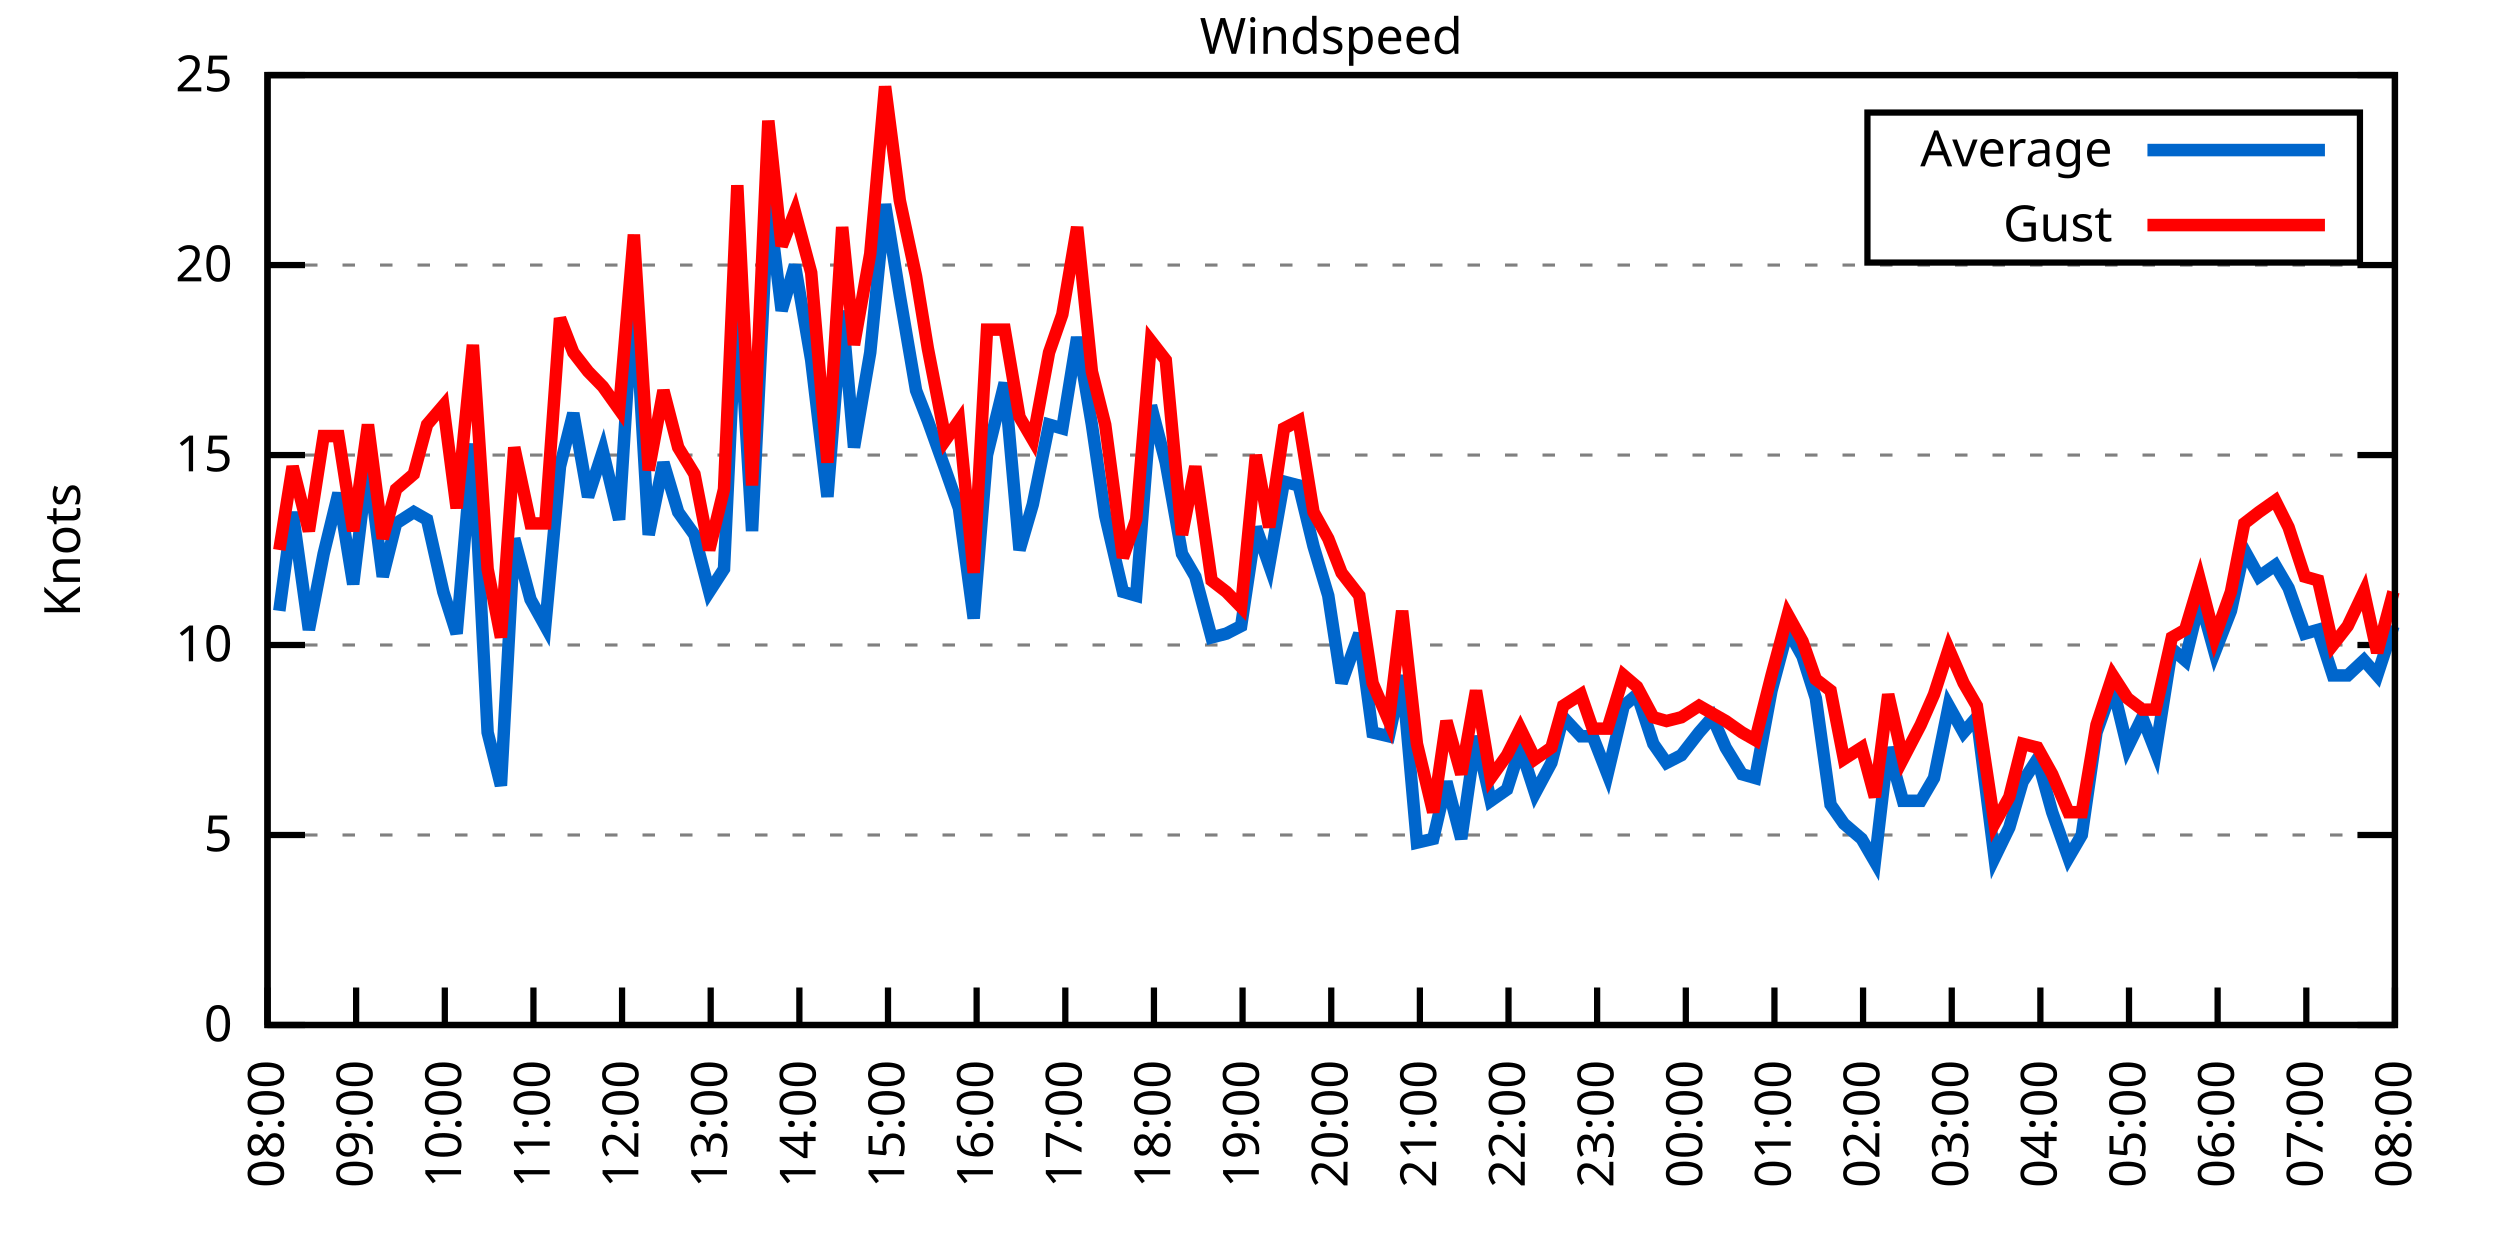
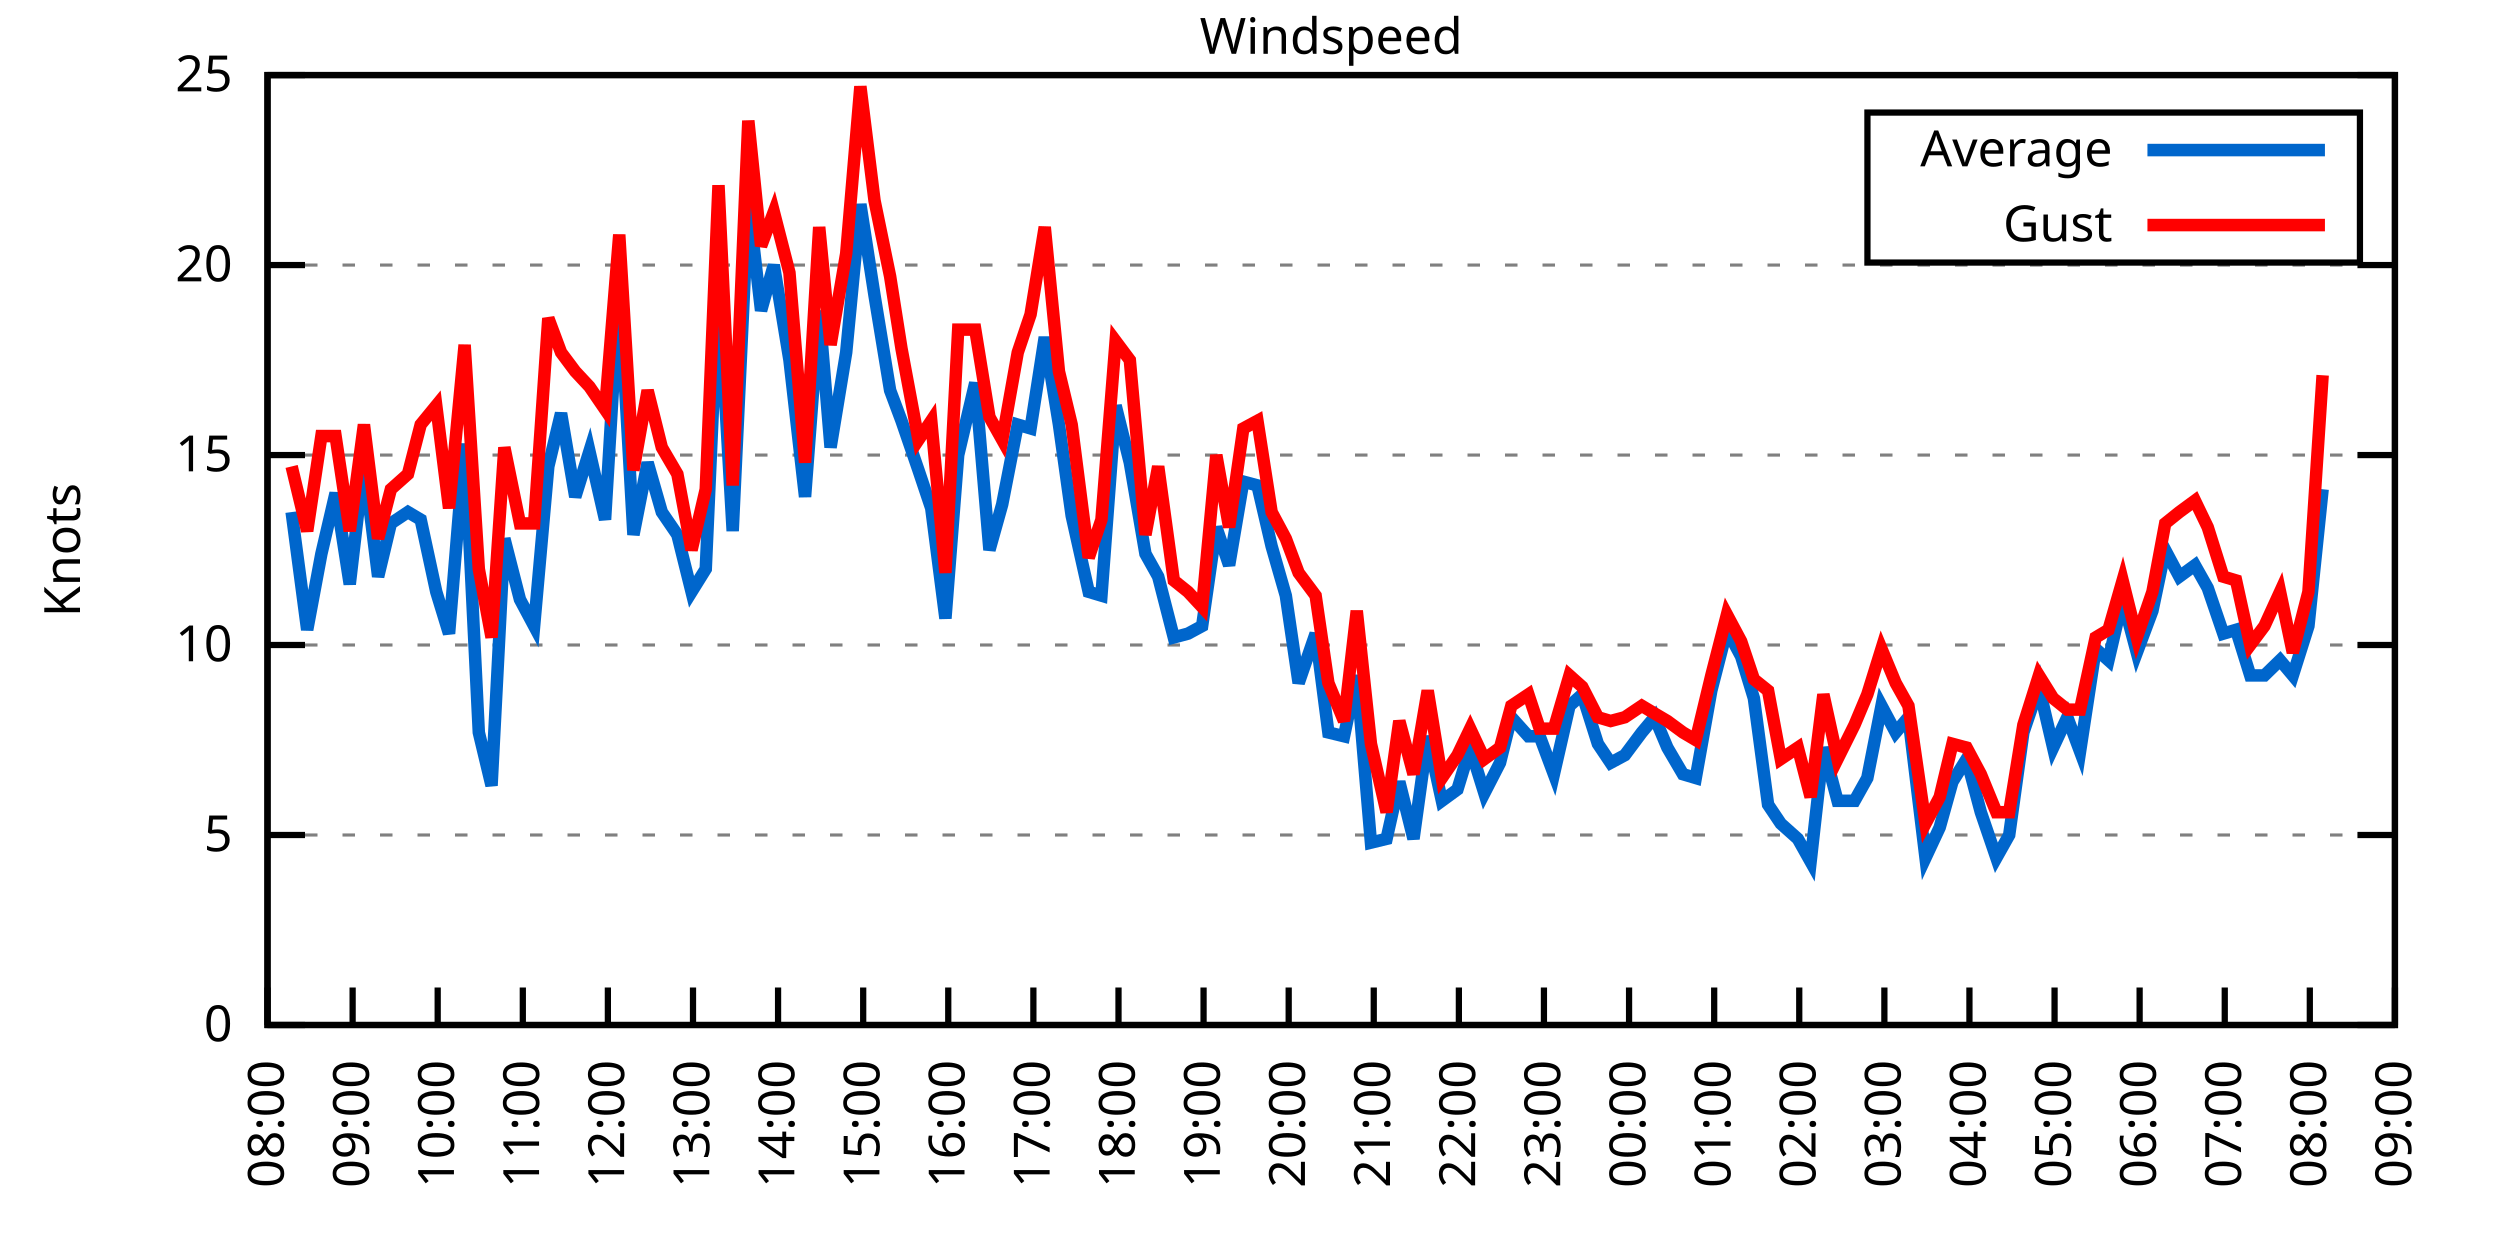
<svg xmlns="http://www.w3.org/2000/svg" xmlns:xlink="http://www.w3.org/1999/xlink" width="400" height="200" viewBox="0 0 400 200">
  <g id="gnuplot_canvas">
    <rect x="0" y="0" width="400" height="200" fill="none" />
    <defs>
      <circle id="gpDot" r="0.5" stroke-width="0.5" stroke="currentColor" />
      <path id="gpPt0" stroke-width="0.333" stroke="currentColor" d="M-1,0 h2 M0,-1 v2" />
      <path id="gpPt1" stroke-width="0.333" stroke="currentColor" d="M-1,-1 L1,1 M1,-1 L-1,1" />
      <path id="gpPt2" stroke-width="0.333" stroke="currentColor" d="M-1,0 L1,0 M0,-1 L0,1 M-1,-1 L1,1 M-1,1 L1,-1" />
      <rect id="gpPt3" stroke-width="0.333" stroke="currentColor" x="-1" y="-1" width="2" height="2" />
      <rect id="gpPt4" stroke-width="0.333" stroke="currentColor" fill="currentColor" x="-1" y="-1" width="2" height="2" />
      <circle id="gpPt5" stroke-width="0.333" stroke="currentColor" cx="0" cy="0" r="1" />
      <use xlink:href="#gpPt5" id="gpPt6" fill="currentColor" stroke="none" />
      <path id="gpPt7" stroke-width="0.333" stroke="currentColor" d="M0,-1.33 L-1.33,0.67 L1.33,0.67 z" />
      <use xlink:href="#gpPt7" id="gpPt8" fill="currentColor" stroke="none" />
      <use xlink:href="#gpPt7" id="gpPt9" stroke="currentColor" transform="rotate(180)" />
      <use xlink:href="#gpPt9" id="gpPt10" fill="currentColor" stroke="none" />
      <use xlink:href="#gpPt3" id="gpPt11" stroke="currentColor" transform="rotate(45)" />
      <use xlink:href="#gpPt11" id="gpPt12" fill="currentColor" stroke="none" />
      <path id="gpPt13" stroke-width="0.333" stroke="currentColor" d="M0,1.330 L1.265,0.411 L0.782,-1.067 L-0.782,-1.076 L-1.265,0.411 z" />
      <use xlink:href="#gpPt13" id="gpPt14" fill="currentColor" stroke="none" />
      <filter id="textbox" filterUnits="objectBoundingBox" x="0" y="0" height="1" width="1">
        <feFlood flood-color="white" flood-opacity="1" result="bgnd" />
        <feComposite in="SourceGraphic" in2="bgnd" operator="atop" />
      </filter>
      <filter id="greybox" filterUnits="objectBoundingBox" x="0" y="0" height="1" width="1">
        <feFlood flood-color="lightgrey" flood-opacity="1" result="grey" />
        <feComposite in="SourceGraphic" in2="grey" operator="atop" />
      </filter>
    </defs>
    <g fill="none" color="white" stroke="currentColor" stroke-width="1.00" stroke-linecap="butt" stroke-linejoin="miter">
</g>
    <g fill="none" color="black" stroke="currentColor" stroke-width="1.00" stroke-linecap="butt" stroke-linejoin="miter">
      <g stroke="none" shape-rendering="crispEdges">
        <polygon fill="rgb(255, 255, 255)" points="42.80,164.00 383.18,164.00 383.18,12.02 42.80,12.02 " />
      </g>
    </g>
    <g fill="none" color="black" stroke="currentColor" stroke-width="1.00" stroke-linecap="butt" stroke-linejoin="miter">
</g>
    <g fill="none" color="black" stroke="black" stroke-width="0.50" stroke-linecap="butt" stroke-linejoin="miter">
</g>
    <g fill="none" color="gray" stroke="currentColor" stroke-width="0.50" stroke-linecap="butt" stroke-linejoin="miter">
      <path stroke="gray" stroke-dasharray="2,4" class="gridline" d="M42.80,164.00 L383.19,164.00  " />
    </g>
    <g fill="none" color="gray" stroke="gray" stroke-width="1.00" stroke-linecap="butt" stroke-linejoin="miter">
</g>
    <g fill="none" color="black" stroke="currentColor" stroke-width="1.00" stroke-linecap="butt" stroke-linejoin="miter">
      <path stroke="black" d="M42.80,164.00 L48.80,164.00 M383.19,164.00 L377.19,164.00  " />
      <g transform="translate(37.20,166.60)" stroke="none" fill="black" font-family="Sans" font-size="8.00" text-anchor="end">
        <text>
          <tspan font-family="Sans"> 0</tspan>
        </text>
      </g>
    </g>
    <g fill="none" color="black" stroke="currentColor" stroke-width="1.00" stroke-linecap="butt" stroke-linejoin="miter">
</g>
    <g fill="none" color="black" stroke="black" stroke-width="0.50" stroke-linecap="butt" stroke-linejoin="miter">
</g>
    <g fill="none" color="gray" stroke="currentColor" stroke-width="0.50" stroke-linecap="butt" stroke-linejoin="miter">
      <path stroke="gray" stroke-dasharray="2,4" class="gridline" d="M42.80,133.60 L383.19,133.60  " />
    </g>
    <g fill="none" color="gray" stroke="gray" stroke-width="1.00" stroke-linecap="butt" stroke-linejoin="miter">
</g>
    <g fill="none" color="black" stroke="currentColor" stroke-width="1.00" stroke-linecap="butt" stroke-linejoin="miter">
      <path stroke="black" d="M42.80,133.60 L48.80,133.60 M383.19,133.60 L377.19,133.60  " />
      <g transform="translate(37.20,136.20)" stroke="none" fill="black" font-family="Sans" font-size="8.00" text-anchor="end">
        <text>
          <tspan font-family="Sans"> 5</tspan>
        </text>
      </g>
    </g>
    <g fill="none" color="black" stroke="currentColor" stroke-width="1.00" stroke-linecap="butt" stroke-linejoin="miter">
</g>
    <g fill="none" color="black" stroke="black" stroke-width="0.50" stroke-linecap="butt" stroke-linejoin="miter">
</g>
    <g fill="none" color="gray" stroke="currentColor" stroke-width="0.50" stroke-linecap="butt" stroke-linejoin="miter">
      <path stroke="gray" stroke-dasharray="2,4" class="gridline" d="M42.80,103.20 L383.19,103.20  " />
    </g>
    <g fill="none" color="gray" stroke="gray" stroke-width="1.00" stroke-linecap="butt" stroke-linejoin="miter">
</g>
    <g fill="none" color="black" stroke="currentColor" stroke-width="1.00" stroke-linecap="butt" stroke-linejoin="miter">
      <path stroke="black" d="M42.80,103.20 L48.80,103.20 M383.19,103.20 L377.19,103.20  " />
      <g transform="translate(37.20,105.80)" stroke="none" fill="black" font-family="Sans" font-size="8.00" text-anchor="end">
        <text>
          <tspan font-family="Sans"> 10</tspan>
        </text>
      </g>
    </g>
    <g fill="none" color="black" stroke="currentColor" stroke-width="1.00" stroke-linecap="butt" stroke-linejoin="miter">
</g>
    <g fill="none" color="black" stroke="black" stroke-width="0.50" stroke-linecap="butt" stroke-linejoin="miter">
</g>
    <g fill="none" color="gray" stroke="currentColor" stroke-width="0.50" stroke-linecap="butt" stroke-linejoin="miter">
      <path stroke="gray" stroke-dasharray="2,4" class="gridline" d="M42.80,72.81 L383.19,72.81  " />
    </g>
    <g fill="none" color="gray" stroke="gray" stroke-width="1.00" stroke-linecap="butt" stroke-linejoin="miter">
</g>
    <g fill="none" color="black" stroke="currentColor" stroke-width="1.00" stroke-linecap="butt" stroke-linejoin="miter">
      <path stroke="black" d="M42.80,72.81 L48.80,72.81 M383.19,72.81 L377.19,72.81  " />
      <g transform="translate(37.20,75.41)" stroke="none" fill="black" font-family="Sans" font-size="8.00" text-anchor="end">
        <text>
          <tspan font-family="Sans"> 15</tspan>
        </text>
      </g>
    </g>
    <g fill="none" color="black" stroke="currentColor" stroke-width="1.00" stroke-linecap="butt" stroke-linejoin="miter">
</g>
    <g fill="none" color="black" stroke="black" stroke-width="0.50" stroke-linecap="butt" stroke-linejoin="miter">
</g>
    <g fill="none" color="gray" stroke="currentColor" stroke-width="0.50" stroke-linecap="butt" stroke-linejoin="miter">
      <path stroke="gray" stroke-dasharray="2,4" class="gridline" d="M42.80,42.41 L383.19,42.41  " />
    </g>
    <g fill="none" color="gray" stroke="gray" stroke-width="1.00" stroke-linecap="butt" stroke-linejoin="miter">
</g>
    <g fill="none" color="black" stroke="currentColor" stroke-width="1.00" stroke-linecap="butt" stroke-linejoin="miter">
      <path stroke="black" d="M42.80,42.41 L48.80,42.41 M383.19,42.41 L377.19,42.41  " />
      <g transform="translate(37.20,45.01)" stroke="none" fill="black" font-family="Sans" font-size="8.00" text-anchor="end">
        <text>
          <tspan font-family="Sans"> 20</tspan>
        </text>
      </g>
    </g>
    <g fill="none" color="black" stroke="currentColor" stroke-width="1.00" stroke-linecap="butt" stroke-linejoin="miter">
</g>
    <g fill="none" color="black" stroke="black" stroke-width="0.50" stroke-linecap="butt" stroke-linejoin="miter">
</g>
    <g fill="none" color="gray" stroke="currentColor" stroke-width="0.50" stroke-linecap="butt" stroke-linejoin="miter">
      <path stroke="gray" stroke-dasharray="2,4" class="gridline" d="M42.80,12.01 L383.19,12.01  " />
    </g>
    <g fill="none" color="gray" stroke="gray" stroke-width="1.00" stroke-linecap="butt" stroke-linejoin="miter">
</g>
    <g fill="none" color="black" stroke="currentColor" stroke-width="1.00" stroke-linecap="butt" stroke-linejoin="miter">
      <path stroke="black" d="M42.80,12.01 L48.80,12.01 M383.19,12.01 L377.19,12.01  " />
      <g transform="translate(37.20,14.61)" stroke="none" fill="black" font-family="Sans" font-size="8.00" text-anchor="end">
        <text>
          <tspan font-family="Sans"> 25</tspan>
        </text>
      </g>
    </g>
    <g fill="none" color="black" stroke="currentColor" stroke-width="1.00" stroke-linecap="butt" stroke-linejoin="miter">
      <path stroke="black" d="M42.80,164.00 L42.80,158.00  " />
      <g transform="translate(45.40,169.60) rotate(270.00)" stroke="none" fill="black" font-family="Sans" font-size="8.00" text-anchor="end">
        <text>
          <tspan font-family="Sans">08:00</tspan>
        </text>
      </g>
    </g>
    <g fill="none" color="black" stroke="currentColor" stroke-width="1.00" stroke-linecap="butt" stroke-linejoin="miter">
-       <path stroke="black" d="M56.98,164.00 L56.98,158.00  " />
-       <g transform="translate(59.58,169.60) rotate(270.00)" stroke="none" fill="black" font-family="Sans" font-size="8.00" text-anchor="end">
+       <path stroke="black" d="M56.42,164.00 L56.42,158.00  " />
+       <g transform="translate(59.02,169.60) rotate(270.00)" stroke="none" fill="black" font-family="Sans" font-size="8.00" text-anchor="end">
        <text>
          <tspan font-family="Sans">09:00</tspan>
        </text>
      </g>
    </g>
    <g fill="none" color="black" stroke="currentColor" stroke-width="1.00" stroke-linecap="butt" stroke-linejoin="miter">
-       <path stroke="black" d="M71.17,164.00 L71.17,158.00  " />
-       <g transform="translate(73.77,169.60) rotate(270.00)" stroke="none" fill="black" font-family="Sans" font-size="8.00" text-anchor="end">
+       <path stroke="black" d="M70.03,164.00 L70.03,158.00  " />
+       <g transform="translate(72.63,169.60) rotate(270.00)" stroke="none" fill="black" font-family="Sans" font-size="8.00" text-anchor="end">
        <text>
          <tspan font-family="Sans">10:00</tspan>
        </text>
      </g>
    </g>
    <g fill="none" color="black" stroke="currentColor" stroke-width="1.00" stroke-linecap="butt" stroke-linejoin="miter">
-       <path stroke="black" d="M85.35,164.00 L85.35,158.00  " />
-       <g transform="translate(87.95,169.60) rotate(270.00)" stroke="none" fill="black" font-family="Sans" font-size="8.00" text-anchor="end">
+       <path stroke="black" d="M83.65,164.00 L83.65,158.00  " />
+       <g transform="translate(86.25,169.60) rotate(270.00)" stroke="none" fill="black" font-family="Sans" font-size="8.00" text-anchor="end">
        <text>
          <tspan font-family="Sans">11:00</tspan>
        </text>
      </g>
    </g>
    <g fill="none" color="black" stroke="currentColor" stroke-width="1.00" stroke-linecap="butt" stroke-linejoin="miter">
-       <path stroke="black" d="M99.53,164.00 L99.53,158.00  " />
-       <g transform="translate(102.13,169.60) rotate(270.00)" stroke="none" fill="black" font-family="Sans" font-size="8.00" text-anchor="end">
+       <path stroke="black" d="M97.26,164.00 L97.26,158.00  " />
+       <g transform="translate(99.86,169.60) rotate(270.00)" stroke="none" fill="black" font-family="Sans" font-size="8.00" text-anchor="end">
        <text>
          <tspan font-family="Sans">12:00</tspan>
        </text>
      </g>
    </g>
    <g fill="none" color="black" stroke="currentColor" stroke-width="1.00" stroke-linecap="butt" stroke-linejoin="miter">
-       <path stroke="black" d="M113.71,164.00 L113.71,158.00  " />
-       <g transform="translate(116.31,169.60) rotate(270.00)" stroke="none" fill="black" font-family="Sans" font-size="8.00" text-anchor="end">
+       <path stroke="black" d="M110.88,164.00 L110.88,158.00  " />
+       <g transform="translate(113.48,169.60) rotate(270.00)" stroke="none" fill="black" font-family="Sans" font-size="8.00" text-anchor="end">
        <text>
          <tspan font-family="Sans">13:00</tspan>
        </text>
      </g>
    </g>
    <g fill="none" color="black" stroke="currentColor" stroke-width="1.00" stroke-linecap="butt" stroke-linejoin="miter">
-       <path stroke="black" d="M127.90,164.00 L127.90,158.00  " />
-       <g transform="translate(130.50,169.60) rotate(270.00)" stroke="none" fill="black" font-family="Sans" font-size="8.00" text-anchor="end">
+       <path stroke="black" d="M124.49,164.00 L124.49,158.00  " />
+       <g transform="translate(127.09,169.60) rotate(270.00)" stroke="none" fill="black" font-family="Sans" font-size="8.00" text-anchor="end">
        <text>
          <tspan font-family="Sans">14:00</tspan>
        </text>
      </g>
    </g>
    <g fill="none" color="black" stroke="currentColor" stroke-width="1.00" stroke-linecap="butt" stroke-linejoin="miter">
-       <path stroke="black" d="M142.08,164.00 L142.08,158.00  " />
-       <g transform="translate(144.68,169.60) rotate(270.00)" stroke="none" fill="black" font-family="Sans" font-size="8.00" text-anchor="end">
+       <path stroke="black" d="M138.11,164.00 L138.11,158.00  " />
+       <g transform="translate(140.71,169.60) rotate(270.00)" stroke="none" fill="black" font-family="Sans" font-size="8.00" text-anchor="end">
        <text>
          <tspan font-family="Sans">15:00</tspan>
        </text>
      </g>
    </g>
    <g fill="none" color="black" stroke="currentColor" stroke-width="1.00" stroke-linecap="butt" stroke-linejoin="miter">
-       <path stroke="black" d="M156.26,164.00 L156.26,158.00  " />
-       <g transform="translate(158.86,169.60) rotate(270.00)" stroke="none" fill="black" font-family="Sans" font-size="8.00" text-anchor="end">
+       <path stroke="black" d="M151.72,164.00 L151.72,158.00  " />
+       <g transform="translate(154.32,169.60) rotate(270.00)" stroke="none" fill="black" font-family="Sans" font-size="8.00" text-anchor="end">
        <text>
          <tspan font-family="Sans">16:00</tspan>
        </text>
      </g>
    </g>
    <g fill="none" color="black" stroke="currentColor" stroke-width="1.00" stroke-linecap="butt" stroke-linejoin="miter">
-       <path stroke="black" d="M170.45,164.00 L170.45,158.00  " />
-       <g transform="translate(173.05,169.60) rotate(270.00)" stroke="none" fill="black" font-family="Sans" font-size="8.00" text-anchor="end">
+       <path stroke="black" d="M165.34,164.00 L165.34,158.00  " />
+       <g transform="translate(167.94,169.60) rotate(270.00)" stroke="none" fill="black" font-family="Sans" font-size="8.00" text-anchor="end">
        <text>
          <tspan font-family="Sans">17:00</tspan>
        </text>
      </g>
    </g>
    <g fill="none" color="black" stroke="currentColor" stroke-width="1.00" stroke-linecap="butt" stroke-linejoin="miter">
-       <path stroke="black" d="M184.63,164.00 L184.63,158.00  " />
-       <g transform="translate(187.23,169.60) rotate(270.00)" stroke="none" fill="black" font-family="Sans" font-size="8.00" text-anchor="end">
+       <path stroke="black" d="M178.96,164.00 L178.96,158.00  " />
+       <g transform="translate(181.56,169.60) rotate(270.00)" stroke="none" fill="black" font-family="Sans" font-size="8.00" text-anchor="end">
        <text>
          <tspan font-family="Sans">18:00</tspan>
        </text>
      </g>
    </g>
    <g fill="none" color="black" stroke="currentColor" stroke-width="1.00" stroke-linecap="butt" stroke-linejoin="miter">
-       <path stroke="black" d="M198.81,164.00 L198.81,158.00  " />
-       <g transform="translate(201.41,169.60) rotate(270.00)" stroke="none" fill="black" font-family="Sans" font-size="8.00" text-anchor="end">
+       <path stroke="black" d="M192.57,164.00 L192.57,158.00  " />
+       <g transform="translate(195.17,169.60) rotate(270.00)" stroke="none" fill="black" font-family="Sans" font-size="8.00" text-anchor="end">
        <text>
          <tspan font-family="Sans">19:00</tspan>
        </text>
      </g>
    </g>
    <g fill="none" color="black" stroke="currentColor" stroke-width="1.00" stroke-linecap="butt" stroke-linejoin="miter">
-       <path stroke="black" d="M213.00,164.00 L213.00,158.00  " />
-       <g transform="translate(215.60,169.60) rotate(270.00)" stroke="none" fill="black" font-family="Sans" font-size="8.00" text-anchor="end">
+       <path stroke="black" d="M206.19,164.00 L206.19,158.00  " />
+       <g transform="translate(208.79,169.60) rotate(270.00)" stroke="none" fill="black" font-family="Sans" font-size="8.00" text-anchor="end">
        <text>
          <tspan font-family="Sans">20:00</tspan>
        </text>
      </g>
    </g>
    <g fill="none" color="black" stroke="currentColor" stroke-width="1.00" stroke-linecap="butt" stroke-linejoin="miter">
-       <path stroke="black" d="M227.18,164.00 L227.18,158.00  " />
-       <g transform="translate(229.78,169.60) rotate(270.00)" stroke="none" fill="black" font-family="Sans" font-size="8.00" text-anchor="end">
+       <path stroke="black" d="M219.80,164.00 L219.80,158.00  " />
+       <g transform="translate(222.40,169.60) rotate(270.00)" stroke="none" fill="black" font-family="Sans" font-size="8.00" text-anchor="end">
        <text>
          <tspan font-family="Sans">21:00</tspan>
        </text>
      </g>
    </g>
    <g fill="none" color="black" stroke="currentColor" stroke-width="1.00" stroke-linecap="butt" stroke-linejoin="miter">
-       <path stroke="black" d="M241.36,164.00 L241.36,158.00  " />
-       <g transform="translate(243.96,169.60) rotate(270.00)" stroke="none" fill="black" font-family="Sans" font-size="8.00" text-anchor="end">
+       <path stroke="black" d="M233.42,164.00 L233.42,158.00  " />
+       <g transform="translate(236.02,169.60) rotate(270.00)" stroke="none" fill="black" font-family="Sans" font-size="8.00" text-anchor="end">
        <text>
          <tspan font-family="Sans">22:00</tspan>
        </text>
      </g>
    </g>
    <g fill="none" color="black" stroke="currentColor" stroke-width="1.00" stroke-linecap="butt" stroke-linejoin="miter">
-       <path stroke="black" d="M255.54,164.00 L255.54,158.00  " />
-       <g transform="translate(258.14,169.60) rotate(270.00)" stroke="none" fill="black" font-family="Sans" font-size="8.00" text-anchor="end">
+       <path stroke="black" d="M247.03,164.00 L247.03,158.00  " />
+       <g transform="translate(249.63,169.60) rotate(270.00)" stroke="none" fill="black" font-family="Sans" font-size="8.00" text-anchor="end">
        <text>
          <tspan font-family="Sans">23:00</tspan>
        </text>
      </g>
    </g>
    <g fill="none" color="black" stroke="currentColor" stroke-width="1.00" stroke-linecap="butt" stroke-linejoin="miter">
-       <path stroke="black" d="M269.73,164.00 L269.73,158.00  " />
-       <g transform="translate(272.33,169.60) rotate(270.00)" stroke="none" fill="black" font-family="Sans" font-size="8.00" text-anchor="end">
+       <path stroke="black" d="M260.65,164.00 L260.65,158.00  " />
+       <g transform="translate(263.25,169.60) rotate(270.00)" stroke="none" fill="black" font-family="Sans" font-size="8.00" text-anchor="end">
        <text>
          <tspan font-family="Sans">00:00</tspan>
        </text>
      </g>
    </g>
    <g fill="none" color="black" stroke="currentColor" stroke-width="1.00" stroke-linecap="butt" stroke-linejoin="miter">
-       <path stroke="black" d="M283.91,164.00 L283.91,158.00  " />
-       <g transform="translate(286.51,169.60) rotate(270.00)" stroke="none" fill="black" font-family="Sans" font-size="8.00" text-anchor="end">
+       <path stroke="black" d="M274.27,164.00 L274.27,158.00  " />
+       <g transform="translate(276.87,169.60) rotate(270.00)" stroke="none" fill="black" font-family="Sans" font-size="8.00" text-anchor="end">
        <text>
          <tspan font-family="Sans">01:00</tspan>
        </text>
      </g>
    </g>
    <g fill="none" color="black" stroke="currentColor" stroke-width="1.00" stroke-linecap="butt" stroke-linejoin="miter">
-       <path stroke="black" d="M298.09,164.00 L298.09,158.00  " />
-       <g transform="translate(300.69,169.60) rotate(270.00)" stroke="none" fill="black" font-family="Sans" font-size="8.00" text-anchor="end">
+       <path stroke="black" d="M287.88,164.00 L287.88,158.00  " />
+       <g transform="translate(290.48,169.60) rotate(270.00)" stroke="none" fill="black" font-family="Sans" font-size="8.00" text-anchor="end">
        <text>
          <tspan font-family="Sans">02:00</tspan>
        </text>
      </g>
    </g>
    <g fill="none" color="black" stroke="currentColor" stroke-width="1.00" stroke-linecap="butt" stroke-linejoin="miter">
-       <path stroke="black" d="M312.28,164.00 L312.28,158.00  " />
-       <g transform="translate(314.88,169.60) rotate(270.00)" stroke="none" fill="black" font-family="Sans" font-size="8.00" text-anchor="end">
+       <path stroke="black" d="M301.50,164.00 L301.50,158.00  " />
+       <g transform="translate(304.10,169.60) rotate(270.00)" stroke="none" fill="black" font-family="Sans" font-size="8.00" text-anchor="end">
        <text>
          <tspan font-family="Sans">03:00</tspan>
        </text>
      </g>
    </g>
    <g fill="none" color="black" stroke="currentColor" stroke-width="1.00" stroke-linecap="butt" stroke-linejoin="miter">
-       <path stroke="black" d="M326.46,164.00 L326.46,158.00  " />
-       <g transform="translate(329.06,169.60) rotate(270.00)" stroke="none" fill="black" font-family="Sans" font-size="8.00" text-anchor="end">
+       <path stroke="black" d="M315.11,164.00 L315.11,158.00  " />
+       <g transform="translate(317.71,169.60) rotate(270.00)" stroke="none" fill="black" font-family="Sans" font-size="8.00" text-anchor="end">
        <text>
          <tspan font-family="Sans">04:00</tspan>
        </text>
      </g>
    </g>
    <g fill="none" color="black" stroke="currentColor" stroke-width="1.00" stroke-linecap="butt" stroke-linejoin="miter">
-       <path stroke="black" d="M340.64,164.00 L340.64,158.00  " />
-       <g transform="translate(343.24,169.60) rotate(270.00)" stroke="none" fill="black" font-family="Sans" font-size="8.00" text-anchor="end">
+       <path stroke="black" d="M328.73,164.00 L328.73,158.00  " />
+       <g transform="translate(331.33,169.60) rotate(270.00)" stroke="none" fill="black" font-family="Sans" font-size="8.00" text-anchor="end">
        <text>
          <tspan font-family="Sans">05:00</tspan>
        </text>
      </g>
    </g>
    <g fill="none" color="black" stroke="currentColor" stroke-width="1.00" stroke-linecap="butt" stroke-linejoin="miter">
-       <path stroke="black" d="M354.82,164.00 L354.82,158.00  " />
-       <g transform="translate(357.42,169.60) rotate(270.00)" stroke="none" fill="black" font-family="Sans" font-size="8.00" text-anchor="end">
+       <path stroke="black" d="M342.34,164.00 L342.34,158.00  " />
+       <g transform="translate(344.94,169.60) rotate(270.00)" stroke="none" fill="black" font-family="Sans" font-size="8.00" text-anchor="end">
        <text>
          <tspan font-family="Sans">06:00</tspan>
        </text>
      </g>
    </g>
    <g fill="none" color="black" stroke="currentColor" stroke-width="1.00" stroke-linecap="butt" stroke-linejoin="miter">
-       <path stroke="black" d="M369.01,164.00 L369.01,158.00  " />
-       <g transform="translate(371.61,169.60) rotate(270.00)" stroke="none" fill="black" font-family="Sans" font-size="8.00" text-anchor="end">
+       <path stroke="black" d="M355.96,164.00 L355.96,158.00  " />
+       <g transform="translate(358.56,169.60) rotate(270.00)" stroke="none" fill="black" font-family="Sans" font-size="8.00" text-anchor="end">
        <text>
          <tspan font-family="Sans">07:00</tspan>
+         </text>
+       </g>
+     </g>
+     <g fill="none" color="black" stroke="currentColor" stroke-width="1.00" stroke-linecap="butt" stroke-linejoin="miter">
+       <path stroke="black" d="M369.57,164.00 L369.57,158.00  " />
+       <g transform="translate(372.17,169.60) rotate(270.00)" stroke="none" fill="black" font-family="Sans" font-size="8.00" text-anchor="end">
+         <text>
+           <tspan font-family="Sans">08:00</tspan>
        </text>
      </g>
    </g>
    <g fill="none" color="black" stroke="currentColor" stroke-width="1.00" stroke-linecap="butt" stroke-linejoin="miter">
      <path stroke="black" d="M383.19,164.00 L383.19,158.00  " />
      <g transform="translate(385.79,169.60) rotate(270.00)" stroke="none" fill="black" font-family="Sans" font-size="8.00" text-anchor="end">
        <text>
-           <tspan font-family="Sans">08:00</tspan>
+           <tspan font-family="Sans">09:00</tspan>
        </text>
      </g>
    </g>
    <g fill="none" color="black" stroke="currentColor" stroke-width="1.00" stroke-linecap="butt" stroke-linejoin="miter">
</g>
    <g fill="none" color="black" stroke="currentColor" stroke-width="1.00" stroke-linecap="butt" stroke-linejoin="miter">
      <path stroke="black" d="M42.80,12.01 L42.80,164.00 L383.19,164.00 L383.19,12.01 L42.80,12.01 Z  " />
    </g>
    <g fill="none" color="black" stroke="currentColor" stroke-width="1.00" stroke-linecap="butt" stroke-linejoin="miter">
</g>
    <g fill="none" color="black" stroke="currentColor" stroke-width="1.00" stroke-linecap="butt" stroke-linejoin="miter">
      <path stroke="black" d="M298.79,42.01 L298.79,18.01 L377.59,18.01 L377.59,42.01 L298.79,42.01 Z  " />
    </g>
    <g id="Windspeed_plot_1">
      <g fill="none" color="white" stroke="black" stroke-width="2.00" stroke-linecap="butt" stroke-linejoin="miter">
</g>
      <g fill="none" color="black" stroke="currentColor" stroke-width="2.00" stroke-linecap="butt" stroke-linejoin="miter">
        <g transform="translate(337.99,26.61)" stroke="none" fill="black" font-family="Sans" font-size="8.00" text-anchor="end">
          <text>
            <tspan font-family="Sans">Average</tspan>
          </text>
        </g>
      </g>
      <g fill="none" color="black" stroke="currentColor" stroke-width="2.00" stroke-linecap="butt" stroke-linejoin="miter">
-         <path stroke="rgb(  0, 102, 204)" d="M343.59,24.01 L371.99,24.01 M44.69,97.73 L46.82,81.93 L49.42,100.77 L51.78,88.61 L54.15,78.89 L56.51,93.48   L58.87,74.02 L61.24,92.26 L63.37,83.75 L66.20,81.93 L68.33,83.14 L70.93,94.69 L73.06,101.38 L75.66,70.98   L78.02,117.19 L80.15,125.70 L82.28,86.18 L84.88,95.91 L87.24,100.16 L89.60,74.63 L91.73,66.12 L94.09,79.49   L96.46,72.20 L99.06,83.14 L101.42,45.45 L103.79,85.57 L106.15,74.02 L108.51,81.93 L111.11,85.57 L113.48,94.69   L115.84,91.04 L117.97,45.45 L120.33,84.97 L122.93,32.07 L125.06,49.70 L127.19,42.41 L129.79,57.61 L132.39,79.49   L134.75,49.70 L136.64,71.59 L139.24,56.39 L141.61,32.68 L143.97,47.27 L146.57,62.47 L148.46,67.33 L151.30,75.24   L153.43,81.32 L155.79,98.95 L157.92,72.81 L160.75,61.25 L163.12,88.00 L165.25,80.71 L167.85,67.94 L169.97,68.55   L172.34,53.96 L174.70,67.94 L176.83,82.53 L179.67,94.69 L181.79,95.30 L184.16,64.90 L186.52,74.02 L189.12,88.61   L191.25,92.26 L193.85,101.99 L196.21,101.38 L198.58,100.16 L200.94,84.36 L203.07,90.44 L205.43,77.06 L207.79,77.67   L210.16,87.40 L212.52,95.30 L214.65,109.28 L217.49,101.38 L219.61,117.19 L222.21,117.80 L224.34,108.07 L226.71,134.82   L229.31,134.21 L231.43,125.09 L233.80,134.21 L236.16,117.80 L238.52,128.13 L241.12,126.31 L243.25,119.62 L245.62,126.91   L248.22,122.05 L250.11,114.76 L252.94,117.80 L254.83,117.80 L257.20,123.87 L259.80,112.93 L261.93,111.11 L264.53,119.01   L266.65,122.05 L269.02,120.83 L271.85,117.19 L273.98,114.76 L276.11,119.62 L278.71,123.87 L280.84,124.48 L283.44,110.50   L286.04,100.77 L288.40,105.03 L290.53,111.72 L292.89,128.74 L295.02,131.78 L297.86,134.21 L299.98,137.86 L302.11,119.62   L304.47,128.13 L307.31,128.13 L309.44,124.48 L311.80,112.93 L314.17,117.19 L316.29,114.76 L319.13,137.25 L321.49,132.39   L323.62,125.09 L325.99,121.44 L328.35,129.95 L330.95,137.25 L333.08,133.60 L335.44,117.19 L338.04,109.89 L340.40,119.62   L342.77,114.76 L344.90,120.23 L347.50,103.81 L349.62,105.64 L351.99,95.91 L354.35,104.42 L356.95,97.73 L359.08,88.00   L361.44,92.26 L364.04,90.44 L366.17,94.08 L368.77,101.38 L370.90,100.77 L373.26,108.07 L375.63,108.07 L378.23,105.64   L380.35,108.07 L382.95,100.16  " />
+         <path stroke="rgb(  0, 102, 204)" d="M343.59,24.01 L371.99,24.01 M46.66,81.93 L49.15,100.77 L51.42,88.61 L53.69,78.89 L55.96,93.48 L58.23,74.02   L60.50,92.26 L62.54,83.75 L65.27,81.93 L67.31,83.14 L69.80,94.69 L71.85,101.38 L74.34,70.98 L76.61,117.19   L78.65,125.70 L80.70,86.18 L83.19,95.91 L85.46,100.16 L87.73,74.63 L89.77,66.12 L92.04,79.49 L94.31,72.20   L96.81,83.14 L99.08,45.45 L101.35,85.57 L103.62,74.02 L105.89,81.93 L108.38,85.57 L110.65,94.69 L112.92,91.04   L114.96,45.45 L117.23,84.97 L119.73,32.07 L121.77,49.70 L123.81,42.41 L126.31,57.61 L128.81,79.49 L131.07,49.70   L132.89,71.59 L135.39,56.39 L137.66,32.68 L139.92,47.27 L142.42,62.47 L144.24,67.33 L146.96,75.24 L149.00,81.32   L151.27,98.95 L153.31,72.81 L156.04,61.25 L158.31,88.00 L160.35,80.71 L162.84,67.94 L164.89,68.55 L167.16,53.96   L169.43,67.94 L171.47,82.53 L174.19,94.69 L176.23,95.30 L178.50,64.90 L180.77,74.02 L183.27,88.61 L185.31,92.26   L187.81,101.99 L190.08,101.38 L192.34,100.16 L194.61,84.36 L196.66,90.44 L198.93,77.06 L201.19,77.67 L203.46,87.40   L205.73,95.30 L207.78,109.28 L210.50,101.38 L212.54,117.19 L215.04,117.80 L217.08,108.07 L219.35,134.82 L221.85,134.21   L223.89,125.09 L226.16,134.21 L228.43,117.80 L230.70,128.13 L233.19,126.31 L235.23,119.62 L237.50,126.91 L240.00,122.05   L241.81,114.76 L244.54,117.80 L246.35,117.80 L248.62,123.87 L251.12,112.93 L253.16,111.11 L255.66,119.01 L257.70,122.05   L259.97,120.83 L262.69,117.19 L264.73,114.76 L266.78,119.62 L269.27,123.87 L271.32,124.48 L273.81,110.50 L276.31,100.77   L278.58,105.03 L280.62,111.72 L282.89,128.74 L284.93,131.78 L287.65,134.21 L289.70,137.86 L291.74,119.62 L294.01,128.13   L296.73,128.13 L298.77,124.48 L301.04,112.93 L303.31,117.19 L305.35,114.76 L308.08,137.25 L310.35,132.39 L312.39,125.09   L314.66,121.44 L316.93,129.95 L319.42,137.25 L321.47,133.60 L323.74,117.19 L326.23,109.89 L328.50,119.62 L330.77,114.76   L332.81,120.23 L335.31,103.81 L337.35,105.64 L339.62,95.91 L341.89,104.42 L344.39,97.73 L346.43,88.00 L348.70,92.26   L351.19,90.44 L353.24,94.08 L355.73,101.38 L357.77,100.77 L360.04,108.07 L362.31,108.07 L364.81,105.64 L366.85,108.07   L369.35,100.16 L371.62,78.28  " />
      </g>
    </g>
    <g id="Windspeed_plot_2">
      <g fill="none" color="black" stroke="currentColor" stroke-width="2.00" stroke-linecap="butt" stroke-linejoin="miter">
        <g transform="translate(337.99,38.61)" stroke="none" fill="black" font-family="Sans" font-size="8.00" text-anchor="end">
          <text>
            <tspan font-family="Sans">Gust</tspan>
          </text>
        </g>
      </g>
      <g fill="none" color="black" stroke="currentColor" stroke-width="2.00" stroke-linecap="butt" stroke-linejoin="miter">
-         <path stroke="rgb(255,   0,   0)" d="M343.59,36.01 L371.99,36.01 M44.69,88.00 L46.82,74.63 L49.42,84.97 L51.78,69.77 L54.15,69.77 L56.51,84.97   L58.87,67.94 L61.24,86.18 L63.37,78.28 L66.20,75.85 L68.33,67.94 L70.93,64.90 L73.06,81.32 L75.66,55.18   L78.02,91.04 L80.15,101.99 L82.28,71.59 L84.88,83.75 L87.24,83.75 L89.60,50.92 L91.73,56.39 L94.09,59.43   L96.46,61.86 L99.06,65.51 L101.42,37.54 L103.79,75.24 L106.15,62.47 L108.51,71.59 L111.11,75.85 L113.48,88.00   L115.84,78.28 L117.97,29.64 L120.33,77.67 L122.93,19.31 L125.06,39.37 L127.19,33.90 L129.79,43.62 L132.39,74.02   L134.75,36.33 L136.64,55.18 L139.24,40.58 L141.61,13.83 L143.97,32.07 L146.57,44.23 L148.46,55.78 L151.30,70.37   L153.43,67.33 L155.79,91.65 L157.92,52.74 L160.75,52.74 L163.12,66.73 L165.25,70.37 L167.85,56.39 L169.97,50.31   L172.34,36.33 L174.70,59.43 L176.83,67.94 L179.67,89.22 L181.79,83.14 L184.16,54.57 L186.52,57.61 L189.12,85.57   L191.25,74.63 L193.85,92.87 L196.21,94.69 L198.58,97.12 L200.94,72.81 L203.07,84.36 L205.43,68.55 L207.79,67.33   L210.16,81.93 L212.52,86.18 L214.65,91.65 L217.49,95.30 L219.61,109.28 L222.21,115.36 L224.34,97.73 L226.71,119.01   L229.31,129.95 L231.43,115.36 L233.80,123.87 L236.16,110.50 L238.52,124.48 L241.12,120.83 L243.25,116.58 L245.62,121.44   L248.22,119.62 L250.11,112.93 L252.94,111.11 L254.83,116.58 L257.20,116.58 L259.80,108.07 L261.93,109.89 L264.53,114.76   L266.65,115.36 L269.02,114.76 L271.85,112.93 L273.98,114.15 L276.11,115.36 L278.71,117.19 L280.84,118.40 L283.44,108.07   L286.04,98.34 L288.40,102.60 L290.53,108.68 L292.89,110.50 L295.02,121.44 L297.86,119.62 L299.98,127.52 L302.11,111.11   L304.47,121.44 L307.31,115.97 L309.44,111.11 L311.80,103.81 L314.17,109.28 L316.29,112.93 L319.13,131.78 L321.49,127.52   L323.62,119.01 L325.99,119.62 L328.35,123.87 L330.95,129.95 L333.08,129.95 L335.44,115.97 L338.04,108.07 L340.40,111.72   L342.77,113.54 L344.90,113.54 L347.50,101.99 L349.62,100.77 L351.99,92.87 L354.35,101.99 L356.95,94.69 L359.08,83.75   L361.44,81.93 L364.04,80.10 L366.17,84.36 L368.77,92.26 L370.90,92.87 L373.26,103.20 L375.63,100.16 L378.23,94.69   L380.35,104.42 L382.95,94.69  " />
+         <path stroke="rgb(255,   0,   0)" d="M343.59,36.01 L371.99,36.01 M46.66,74.63 L49.15,84.97 L51.42,69.77 L53.69,69.77 L55.96,84.97 L58.23,67.94   L60.50,86.18 L62.54,78.28 L65.27,75.85 L67.31,67.94 L69.80,64.90 L71.85,81.32 L74.34,55.18 L76.61,91.04   L78.65,101.99 L80.70,71.59 L83.19,83.75 L85.46,83.75 L87.73,50.92 L89.77,56.39 L92.04,59.43 L94.31,61.86   L96.81,65.51 L99.08,37.54 L101.35,75.24 L103.62,62.47 L105.89,71.59 L108.38,75.85 L110.65,88.00 L112.92,78.28   L114.96,29.64 L117.23,77.67 L119.73,19.31 L121.77,39.37 L123.81,33.90 L126.31,43.62 L128.81,74.02 L131.07,36.33   L132.89,55.18 L135.39,40.58 L137.66,13.83 L139.92,32.07 L142.42,44.23 L144.24,55.78 L146.96,70.37 L149.00,67.33   L151.27,91.65 L153.31,52.74 L156.04,52.74 L158.31,66.73 L160.35,70.37 L162.84,56.39 L164.89,50.31 L167.16,36.33   L169.43,59.43 L171.47,67.94 L174.19,89.22 L176.23,83.14 L178.50,54.57 L180.77,57.61 L183.27,85.57 L185.31,74.63   L187.81,92.87 L190.08,94.69 L192.34,97.12 L194.61,72.81 L196.66,84.36 L198.93,68.55 L201.19,67.33 L203.46,81.93   L205.73,86.18 L207.78,91.65 L210.50,95.30 L212.54,109.28 L215.04,115.36 L217.08,97.73 L219.35,119.01 L221.85,129.95   L223.89,115.36 L226.16,123.87 L228.43,110.50 L230.70,124.48 L233.19,120.83 L235.23,116.58 L237.50,121.44 L240.00,119.62   L241.81,112.93 L244.54,111.11 L246.35,116.58 L248.62,116.58 L251.12,108.07 L253.16,109.89 L255.66,114.76 L257.70,115.36   L259.97,114.76 L262.69,112.93 L264.73,114.15 L266.78,115.36 L269.27,117.19 L271.32,118.40 L273.81,108.07 L276.31,98.34   L278.58,102.60 L280.62,108.68 L282.89,110.50 L284.93,121.44 L287.65,119.62 L289.70,127.52 L291.74,111.11 L294.01,121.44   L296.73,115.97 L298.77,111.11 L301.04,103.81 L303.31,109.28 L305.35,112.93 L308.08,131.78 L310.35,127.52 L312.39,119.01   L314.66,119.62 L316.93,123.87 L319.42,129.95 L321.47,129.95 L323.74,115.97 L326.23,108.07 L328.50,111.72 L330.77,113.54   L332.81,113.54 L335.31,101.99 L337.35,100.77 L339.62,92.87 L341.89,101.99 L344.39,94.69 L346.43,83.75 L348.70,81.93   L351.19,80.10 L353.24,84.36 L355.73,92.26 L357.77,92.87 L360.04,103.20 L362.31,100.16 L364.81,94.69 L366.85,104.42   L369.35,94.69 L371.62,60.04  " />
      </g>
    </g>
    <g fill="none" color="black" stroke="currentColor" stroke-width="2.00" stroke-linecap="butt" stroke-linejoin="miter">
</g>
    <g fill="none" color="black" stroke="black" stroke-width="1.00" stroke-linecap="butt" stroke-linejoin="miter">
</g>
    <g fill="none" color="black" stroke="currentColor" stroke-width="1.00" stroke-linecap="butt" stroke-linejoin="miter">
      <path stroke="black" d="M42.80,12.01 L42.80,164.00 L383.19,164.00 L383.19,12.01 L42.80,12.01 Z  " />
      <g transform="translate(12.80,88.01) rotate(270.00)" stroke="none" fill="black" font-family="Sans" font-size="8.00" text-anchor="middle">
        <text>
          <tspan font-family="Sans">Knots</tspan>
        </text>
      </g>
    </g>
    <g fill="none" color="black" stroke="currentColor" stroke-width="1.00" stroke-linecap="butt" stroke-linejoin="miter">
</g>
    <g fill="none" color="black" stroke="currentColor" stroke-width="1.00" stroke-linecap="butt" stroke-linejoin="miter">
      <g transform="translate(212.99,8.61)" stroke="none" fill="black" font-family="Sans" font-size="8.00" text-anchor="middle">
        <text>
          <tspan font-family="Sans">Windspeed</tspan>
        </text>
      </g>
    </g>
    <g fill="none" color="black" stroke="currentColor" stroke-width="1.00" stroke-linecap="butt" stroke-linejoin="miter">
</g>
  </g>
</svg>
